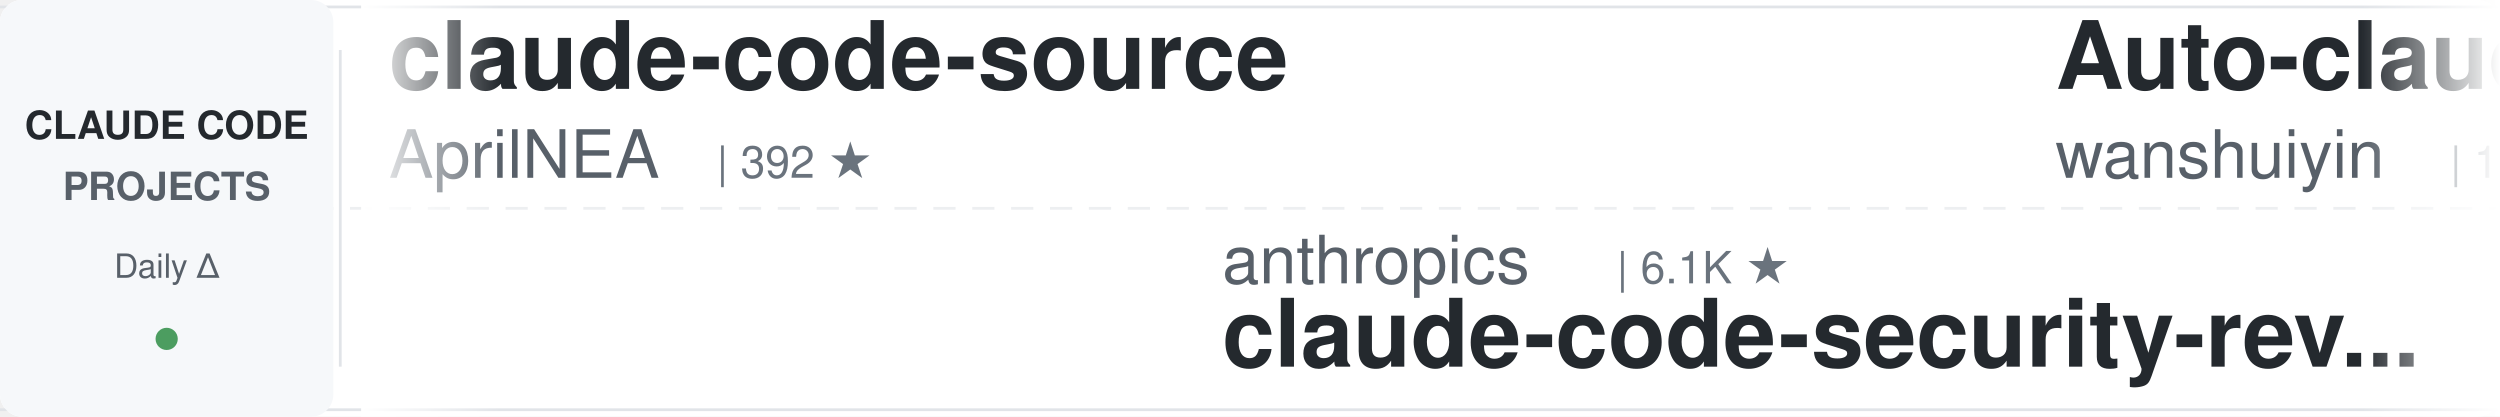
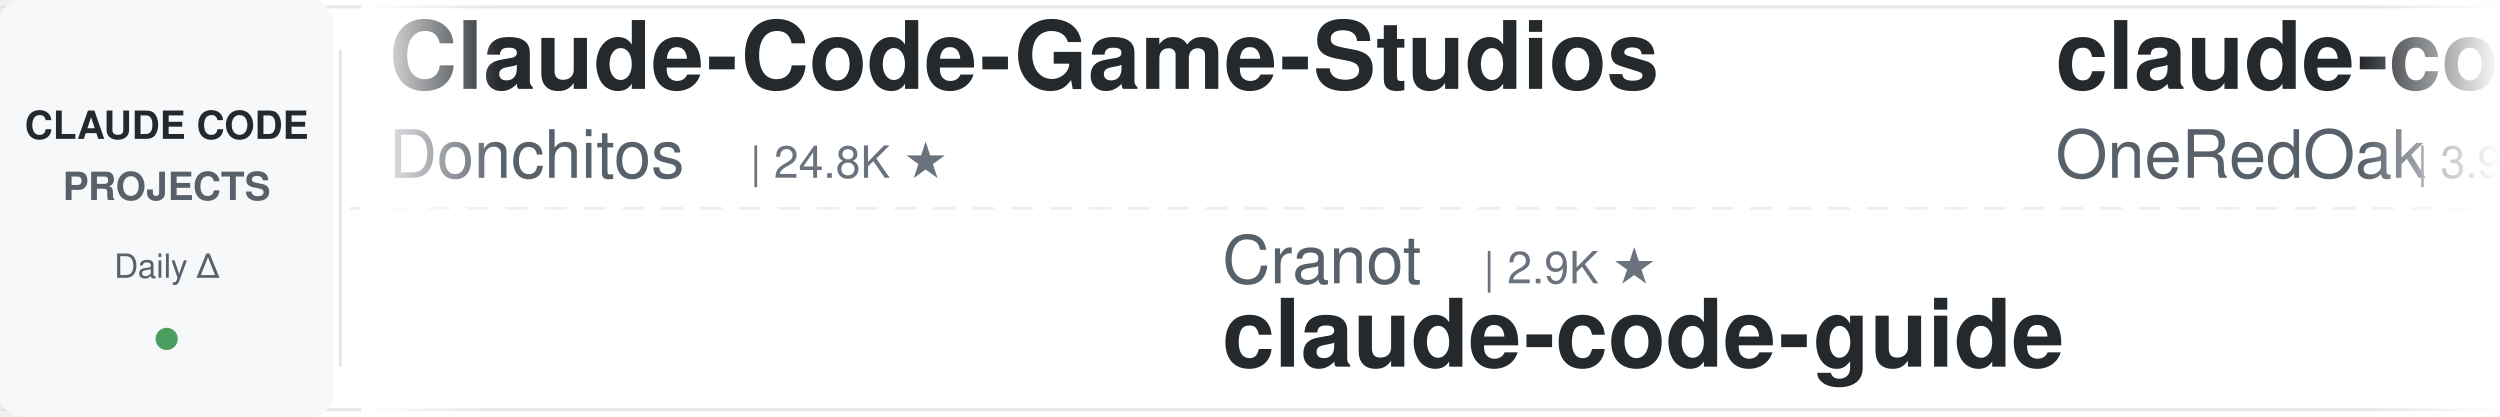
<svg xmlns="http://www.w3.org/2000/svg" width="900" height="150">
  <defs>
    <linearGradient id="leftFade" x1="0%" y1="0%" x2="100%" y2="0%">
      <stop offset="0%" style="stop-color:#ffffff;stop-opacity:1" />
      <stop offset="100%" style="stop-color:#ffffff;stop-opacity:0" />
    </linearGradient>
    <linearGradient id="rightFade" x1="0%" y1="0%" x2="100%" y2="0%">
      <stop offset="0%" style="stop-color:#ffffff;stop-opacity:0" />
      <stop offset="100%" style="stop-color:#ffffff;stop-opacity:1" />
    </linearGradient>
  </defs>
  <rect width="900" height="150" fill="#ffffff" rx="8" />
  <rect x="0" y="2" width="900" height="1" fill="#e1e4e8" />
  <rect x="0" y="147" width="900" height="1" fill="#e1e4e8" />
  <line x1="0" y1="75" x2="900" y2="75" stroke="#e1e4e8" stroke-width="1" stroke-dasharray="8 6" opacity="0.6" />
  <rect x="0" y="0" width="120" height="150" fill="#f6f8fa" rx="8" />
  <text x="60" y="50" font-family="-apple-system, BlinkMacSystemFont, 'Segoe UI', Helvetica, Arial, sans-serif" font-size="14" font-weight="600" fill="#24292e" text-anchor="middle">CLAUDE CODE</text>
  <text x="60" y="72" font-family="-apple-system, BlinkMacSystemFont, 'Segoe UI', Helvetica, Arial, sans-serif" font-size="14" font-weight="600" fill="#586069" text-anchor="middle">PROJECTS</text>
  <text x="60" y="100" font-family="-apple-system, BlinkMacSystemFont, 'Segoe UI', Helvetica, Arial, sans-serif" font-size="12" font-weight="500" fill="#586069" text-anchor="middle">Daily Δ</text>
  <circle cx="60" cy="122" r="4" fill="#22863a" opacity="0.8" />
  <rect x="122" y="18" width="1" height="114" fill="#e1e4e8" />
  <clipPath id="tickerClip">
    <rect x="130" y="0" width="770" height="150" />
  </clipPath>
  <g clip-path="url(#tickerClip)">
    <g id="tickerItems">
      <animateTransform attributeName="transform" attributeType="XML" type="translate" from="0 0" to="-3000 0" dur="54s" repeatCount="indefinite" />
      <g transform="translate(0, 0)">
-         <text x="140" y="32" font-family="-apple-system, BlinkMacSystemFont, 'Segoe UI', Helvetica, Arial, sans-serif" font-size="34" font-weight="600" fill="#24292e">claude-code-source</text>
-         <text x="140" y="64" font-family="-apple-system, BlinkMacSystemFont, 'Segoe UI', Helvetica, Arial, sans-serif" font-size="24" font-weight="400" fill="#586069">AprilNEA</text>
-         <text x="258" y="64" font-family="-apple-system, BlinkMacSystemFont, 'Segoe UI', Helvetica, Arial, sans-serif" font-size="16" font-weight="500" fill="#6a737d">| 392 ★</text>
+         <text x="140" y="32" font-family="-apple-system, BlinkMacSystemFont, 'Segoe UI', Helvetica, Arial, sans-serif" font-size="34" font-weight="600" fill="#24292e">Claude-Code-Game-Studios</text>
+         <text x="140" y="64" font-family="-apple-system, BlinkMacSystemFont, 'Segoe UI', Helvetica, Arial, sans-serif" font-size="24" font-weight="400" fill="#586069">Donchitos</text>
+         <text x="270" y="64" font-family="-apple-system, BlinkMacSystemFont, 'Segoe UI', Helvetica, Arial, sans-serif" font-size="16" font-weight="500" fill="#6a737d">| 24.8K ★</text>
      </g>
      <g transform="translate(300, 0)">
-         <text x="140" y="102" font-family="-apple-system, BlinkMacSystemFont, 'Segoe UI', Helvetica, Arial, sans-serif" font-size="24" font-weight="400" fill="#586069">anthropics</text>
-         <text x="282" y="102" font-family="-apple-system, BlinkMacSystemFont, 'Segoe UI', Helvetica, Arial, sans-serif" font-size="16" font-weight="500" fill="#6a737d">| 6.1K ★</text>
-         <text x="140" y="132" font-family="-apple-system, BlinkMacSystemFont, 'Segoe UI', Helvetica, Arial, sans-serif" font-size="34" font-weight="600" fill="#24292e">claude-code-security-rev...</text>
+         <text x="140" y="102" font-family="-apple-system, BlinkMacSystemFont, 'Segoe UI', Helvetica, Arial, sans-serif" font-size="24" font-weight="400" fill="#586069">Cranot</text>
+         <text x="234" y="102" font-family="-apple-system, BlinkMacSystemFont, 'Segoe UI', Helvetica, Arial, sans-serif" font-size="16" font-weight="500" fill="#6a737d">| 2.9K ★</text>
+         <text x="140" y="132" font-family="-apple-system, BlinkMacSystemFont, 'Segoe UI', Helvetica, Arial, sans-serif" font-size="34" font-weight="600" fill="#24292e">claude-code-guide</text>
      </g>
      <g transform="translate(600, 0)">
-         <text x="140" y="32" font-family="-apple-system, BlinkMacSystemFont, 'Segoe UI', Helvetica, Arial, sans-serif" font-size="34" font-weight="600" fill="#24292e">Auto-claude-code-researc...</text>
-         <text x="140" y="64" font-family="-apple-system, BlinkMacSystemFont, 'Segoe UI', Helvetica, Arial, sans-serif" font-size="24" font-weight="400" fill="#586069">wanshuiyin</text>
-         <text x="282" y="64" font-family="-apple-system, BlinkMacSystemFont, 'Segoe UI', Helvetica, Arial, sans-serif" font-size="16" font-weight="500" fill="#6a737d">| 15.6K ★</text>
+         <text x="140" y="32" font-family="-apple-system, BlinkMacSystemFont, 'Segoe UI', Helvetica, Arial, sans-serif" font-size="34" font-weight="600" fill="#24292e">claude-code-workflows</text>
+         <text x="140" y="64" font-family="-apple-system, BlinkMacSystemFont, 'Segoe UI', Helvetica, Arial, sans-serif" font-size="24" font-weight="400" fill="#586069">OneRedOak</text>
+         <text x="270" y="64" font-family="-apple-system, BlinkMacSystemFont, 'Segoe UI', Helvetica, Arial, sans-serif" font-size="16" font-weight="500" fill="#6a737d">| 3.9K ★</text>
      </g>
      <g transform="translate(900, 0)">
-         <text x="140" y="102" font-family="-apple-system, BlinkMacSystemFont, 'Segoe UI', Helvetica, Arial, sans-serif" font-size="24" font-weight="400" fill="#586069">pedrohcgs</text>
-         <text x="270" y="102" font-family="-apple-system, BlinkMacSystemFont, 'Segoe UI', Helvetica, Arial, sans-serif" font-size="16" font-weight="500" fill="#6a737d">| 1.5K ★</text>
-         <text x="140" y="132" font-family="-apple-system, BlinkMacSystemFont, 'Segoe UI', Helvetica, Arial, sans-serif" font-size="34" font-weight="600" fill="#24292e">claude-code-my-workflow</text>
+         <text x="140" y="102" font-family="-apple-system, BlinkMacSystemFont, 'Segoe UI', Helvetica, Arial, sans-serif" font-size="24" font-weight="400" fill="#586069">alejandrobalderas</text>
+         <text x="366" y="102" font-family="-apple-system, BlinkMacSystemFont, 'Segoe UI', Helvetica, Arial, sans-serif" font-size="16" font-weight="500" fill="#6a737d">| 2.8K ★</text>
+         <text x="140" y="132" font-family="-apple-system, BlinkMacSystemFont, 'Segoe UI', Helvetica, Arial, sans-serif" font-size="34" font-weight="600" fill="#24292e">claude-code-from-source</text>
      </g>
      <g transform="translate(1200, 0)">
-         <text x="140" y="32" font-family="-apple-system, BlinkMacSystemFont, 'Segoe UI', Helvetica, Arial, sans-serif" font-size="34" font-weight="600" fill="#24292e">claude-code-reverse</text>
-         <text x="140" y="64" font-family="-apple-system, BlinkMacSystemFont, 'Segoe UI', Helvetica, Arial, sans-serif" font-size="24" font-weight="400" fill="#586069">Yuyz0112</text>
-         <text x="258" y="64" font-family="-apple-system, BlinkMacSystemFont, 'Segoe UI', Helvetica, Arial, sans-serif" font-size="16" font-weight="500" fill="#6a737d">| 2.4K ★</text>
+         <text x="140" y="32" font-family="-apple-system, BlinkMacSystemFont, 'Segoe UI', Helvetica, Arial, sans-serif" font-size="34" font-weight="600" fill="#24292e">claude-code-engineering</text>
+         <text x="140" y="64" font-family="-apple-system, BlinkMacSystemFont, 'Segoe UI', Helvetica, Arial, sans-serif" font-size="24" font-weight="400" fill="#586069">huangjia2019</text>
+         <text x="306" y="64" font-family="-apple-system, BlinkMacSystemFont, 'Segoe UI', Helvetica, Arial, sans-serif" font-size="16" font-weight="500" fill="#6a737d">| 1.1K ★</text>
      </g>
      <g transform="translate(1500, 0)">
-         <text x="140" y="102" font-family="-apple-system, BlinkMacSystemFont, 'Segoe UI', Helvetica, Arial, sans-serif" font-size="24" font-weight="400" fill="#586069">disler</text>
-         <text x="234" y="102" font-family="-apple-system, BlinkMacSystemFont, 'Segoe UI', Helvetica, Arial, sans-serif" font-size="16" font-weight="500" fill="#6a737d">| 3.9K ★</text>
-         <text x="140" y="132" font-family="-apple-system, BlinkMacSystemFont, 'Segoe UI', Helvetica, Arial, sans-serif" font-size="34" font-weight="600" fill="#24292e">claude-code-hooks-master...</text>
+         <text x="140" y="102" font-family="-apple-system, BlinkMacSystemFont, 'Segoe UI', Helvetica, Arial, sans-serif" font-size="24" font-weight="400" fill="#586069">nicedreamzapp</text>
+         <text x="318" y="102" font-family="-apple-system, BlinkMacSystemFont, 'Segoe UI', Helvetica, Arial, sans-serif" font-size="16" font-weight="500" fill="#6a737d">| 3.3K ★</text>
+         <text x="140" y="132" font-family="-apple-system, BlinkMacSystemFont, 'Segoe UI', Helvetica, Arial, sans-serif" font-size="34" font-weight="600" fill="#24292e">claude-code-local</text>
      </g>
      <g transform="translate(1800, 0)">
-         <text x="140" y="32" font-family="-apple-system, BlinkMacSystemFont, 'Segoe UI', Helvetica, Arial, sans-serif" font-size="34" font-weight="600" fill="#24292e">claude-code-system-promp...</text>
-         <text x="140" y="64" font-family="-apple-system, BlinkMacSystemFont, 'Segoe UI', Helvetica, Arial, sans-serif" font-size="24" font-weight="400" fill="#586069">Piebald-AI</text>
-         <text x="282" y="64" font-family="-apple-system, BlinkMacSystemFont, 'Segoe UI', Helvetica, Arial, sans-serif" font-size="16" font-weight="500" fill="#6a737d">| 12.5K ★</text>
+         <text x="140" y="32" font-family="-apple-system, BlinkMacSystemFont, 'Segoe UI', Helvetica, Arial, sans-serif" font-size="34" font-weight="600" fill="#24292e">claude-code-rust</text>
+         <text x="140" y="64" font-family="-apple-system, BlinkMacSystemFont, 'Segoe UI', Helvetica, Arial, sans-serif" font-size="24" font-weight="400" fill="#586069">lorryjovens-hub</text>
+         <text x="342" y="64" font-family="-apple-system, BlinkMacSystemFont, 'Segoe UI', Helvetica, Arial, sans-serif" font-size="16" font-weight="500" fill="#6a737d">| 1.7K ★</text>
      </g>
      <g transform="translate(2100, 0)">
-         <text x="140" y="102" font-family="-apple-system, BlinkMacSystemFont, 'Segoe UI', Helvetica, Arial, sans-serif" font-size="24" font-weight="400" fill="#586069">AICoderTudou</text>
-         <text x="306" y="102" font-family="-apple-system, BlinkMacSystemFont, 'Segoe UI', Helvetica, Arial, sans-serif" font-size="16" font-weight="500" fill="#6a737d">| 495 ★</text>
-         <text x="140" y="132" font-family="-apple-system, BlinkMacSystemFont, 'Segoe UI', Helvetica, Arial, sans-serif" font-size="34" font-weight="600" fill="#24292e">claude-code-tudou</text>
+         <text x="140" y="102" font-family="-apple-system, BlinkMacSystemFont, 'Segoe UI', Helvetica, Arial, sans-serif" font-size="24" font-weight="400" fill="#586069">Pimzino</text>
+         <text x="246" y="102" font-family="-apple-system, BlinkMacSystemFont, 'Segoe UI', Helvetica, Arial, sans-serif" font-size="16" font-weight="500" fill="#6a737d">| 3.9K ★</text>
+         <text x="140" y="132" font-family="-apple-system, BlinkMacSystemFont, 'Segoe UI', Helvetica, Arial, sans-serif" font-size="34" font-weight="600" fill="#24292e">claude-code-spec-workflo...</text>
      </g>
      <g transform="translate(2400, 0)">
-         <text x="140" y="32" font-family="-apple-system, BlinkMacSystemFont, 'Segoe UI', Helvetica, Arial, sans-serif" font-size="34" font-weight="600" fill="#24292e">claude-code-ultimate-gui...</text>
-         <text x="140" y="64" font-family="-apple-system, BlinkMacSystemFont, 'Segoe UI', Helvetica, Arial, sans-serif" font-size="24" font-weight="400" fill="#586069">FlorianBruniaux</text>
-         <text x="342" y="64" font-family="-apple-system, BlinkMacSystemFont, 'Segoe UI', Helvetica, Arial, sans-serif" font-size="16" font-weight="500" fill="#6a737d">| 5.9K ★</text>
+         <text x="140" y="32" font-family="-apple-system, BlinkMacSystemFont, 'Segoe UI', Helvetica, Arial, sans-serif" font-size="34" font-weight="600" fill="#24292e">claude-code-router</text>
+         <text x="140" y="64" font-family="-apple-system, BlinkMacSystemFont, 'Segoe UI', Helvetica, Arial, sans-serif" font-size="24" font-weight="400" fill="#586069">musistudio</text>
+         <text x="282" y="64" font-family="-apple-system, BlinkMacSystemFont, 'Segoe UI', Helvetica, Arial, sans-serif" font-size="16" font-weight="500" fill="#6a737d">| 37.0K ★</text>
      </g>
      <g transform="translate(2700, 0)">
-         <text x="140" y="102" font-family="-apple-system, BlinkMacSystemFont, 'Segoe UI', Helvetica, Arial, sans-serif" font-size="24" font-weight="400" fill="#586069">disler</text>
-         <text x="234" y="102" font-family="-apple-system, BlinkMacSystemFont, 'Segoe UI', Helvetica, Arial, sans-serif" font-size="16" font-weight="500" fill="#6a737d">| 1.7K ★</text>
-         <text x="140" y="132" font-family="-apple-system, BlinkMacSystemFont, 'Segoe UI', Helvetica, Arial, sans-serif" font-size="34" font-weight="600" fill="#24292e">pi-vs-claude-code</text>
+         <text x="140" y="102" font-family="-apple-system, BlinkMacSystemFont, 'Segoe UI', Helvetica, Arial, sans-serif" font-size="24" font-weight="400" fill="#586069">Chachamaru127</text>
+         <text x="318" y="102" font-family="-apple-system, BlinkMacSystemFont, 'Segoe UI', Helvetica, Arial, sans-serif" font-size="16" font-weight="500" fill="#6a737d">| 3.1K ★</text>
+         <text x="140" y="132" font-family="-apple-system, BlinkMacSystemFont, 'Segoe UI', Helvetica, Arial, sans-serif" font-size="34" font-weight="600" fill="#24292e">claude-code-harness</text>
      </g>
      <g transform="translate(3000, 0)">
-         <text x="140" y="32" font-family="-apple-system, BlinkMacSystemFont, 'Segoe UI', Helvetica, Arial, sans-serif" font-size="34" font-weight="600" fill="#24292e">claude-code-source</text>
-         <text x="140" y="64" font-family="-apple-system, BlinkMacSystemFont, 'Segoe UI', Helvetica, Arial, sans-serif" font-size="24" font-weight="400" fill="#586069">AprilNEA</text>
-         <text x="258" y="64" font-family="-apple-system, BlinkMacSystemFont, 'Segoe UI', Helvetica, Arial, sans-serif" font-size="16" font-weight="500" fill="#6a737d">| 392 ★</text>
+         <text x="140" y="32" font-family="-apple-system, BlinkMacSystemFont, 'Segoe UI', Helvetica, Arial, sans-serif" font-size="34" font-weight="600" fill="#24292e">Claude-Code-Game-Studios</text>
+         <text x="140" y="64" font-family="-apple-system, BlinkMacSystemFont, 'Segoe UI', Helvetica, Arial, sans-serif" font-size="24" font-weight="400" fill="#586069">Donchitos</text>
+         <text x="270" y="64" font-family="-apple-system, BlinkMacSystemFont, 'Segoe UI', Helvetica, Arial, sans-serif" font-size="16" font-weight="500" fill="#6a737d">| 24.8K ★</text>
      </g>
      <g transform="translate(3300, 0)">
-         <text x="140" y="102" font-family="-apple-system, BlinkMacSystemFont, 'Segoe UI', Helvetica, Arial, sans-serif" font-size="24" font-weight="400" fill="#586069">anthropics</text>
-         <text x="282" y="102" font-family="-apple-system, BlinkMacSystemFont, 'Segoe UI', Helvetica, Arial, sans-serif" font-size="16" font-weight="500" fill="#6a737d">| 6.1K ★</text>
-         <text x="140" y="132" font-family="-apple-system, BlinkMacSystemFont, 'Segoe UI', Helvetica, Arial, sans-serif" font-size="34" font-weight="600" fill="#24292e">claude-code-security-rev...</text>
+         <text x="140" y="102" font-family="-apple-system, BlinkMacSystemFont, 'Segoe UI', Helvetica, Arial, sans-serif" font-size="24" font-weight="400" fill="#586069">Cranot</text>
+         <text x="234" y="102" font-family="-apple-system, BlinkMacSystemFont, 'Segoe UI', Helvetica, Arial, sans-serif" font-size="16" font-weight="500" fill="#6a737d">| 2.9K ★</text>
+         <text x="140" y="132" font-family="-apple-system, BlinkMacSystemFont, 'Segoe UI', Helvetica, Arial, sans-serif" font-size="34" font-weight="600" fill="#24292e">claude-code-guide</text>
      </g>
      <g transform="translate(3600, 0)">
-         <text x="140" y="32" font-family="-apple-system, BlinkMacSystemFont, 'Segoe UI', Helvetica, Arial, sans-serif" font-size="34" font-weight="600" fill="#24292e">Auto-claude-code-researc...</text>
-         <text x="140" y="64" font-family="-apple-system, BlinkMacSystemFont, 'Segoe UI', Helvetica, Arial, sans-serif" font-size="24" font-weight="400" fill="#586069">wanshuiyin</text>
-         <text x="282" y="64" font-family="-apple-system, BlinkMacSystemFont, 'Segoe UI', Helvetica, Arial, sans-serif" font-size="16" font-weight="500" fill="#6a737d">| 15.6K ★</text>
+         <text x="140" y="32" font-family="-apple-system, BlinkMacSystemFont, 'Segoe UI', Helvetica, Arial, sans-serif" font-size="34" font-weight="600" fill="#24292e">claude-code-workflows</text>
+         <text x="140" y="64" font-family="-apple-system, BlinkMacSystemFont, 'Segoe UI', Helvetica, Arial, sans-serif" font-size="24" font-weight="400" fill="#586069">OneRedOak</text>
+         <text x="270" y="64" font-family="-apple-system, BlinkMacSystemFont, 'Segoe UI', Helvetica, Arial, sans-serif" font-size="16" font-weight="500" fill="#6a737d">| 3.9K ★</text>
      </g>
      <g transform="translate(3900, 0)">
-         <text x="140" y="102" font-family="-apple-system, BlinkMacSystemFont, 'Segoe UI', Helvetica, Arial, sans-serif" font-size="24" font-weight="400" fill="#586069">pedrohcgs</text>
-         <text x="270" y="102" font-family="-apple-system, BlinkMacSystemFont, 'Segoe UI', Helvetica, Arial, sans-serif" font-size="16" font-weight="500" fill="#6a737d">| 1.5K ★</text>
-         <text x="140" y="132" font-family="-apple-system, BlinkMacSystemFont, 'Segoe UI', Helvetica, Arial, sans-serif" font-size="34" font-weight="600" fill="#24292e">claude-code-my-workflow</text>
+         <text x="140" y="102" font-family="-apple-system, BlinkMacSystemFont, 'Segoe UI', Helvetica, Arial, sans-serif" font-size="24" font-weight="400" fill="#586069">alejandrobalderas</text>
+         <text x="366" y="102" font-family="-apple-system, BlinkMacSystemFont, 'Segoe UI', Helvetica, Arial, sans-serif" font-size="16" font-weight="500" fill="#6a737d">| 2.8K ★</text>
+         <text x="140" y="132" font-family="-apple-system, BlinkMacSystemFont, 'Segoe UI', Helvetica, Arial, sans-serif" font-size="34" font-weight="600" fill="#24292e">claude-code-from-source</text>
      </g>
    </g>
  </g>
  <rect x="130" y="0" width="50" height="150" fill="url(#leftFade)" />
  <rect x="850" y="0" width="50" height="150" fill="url(#rightFade)" />
</svg>
